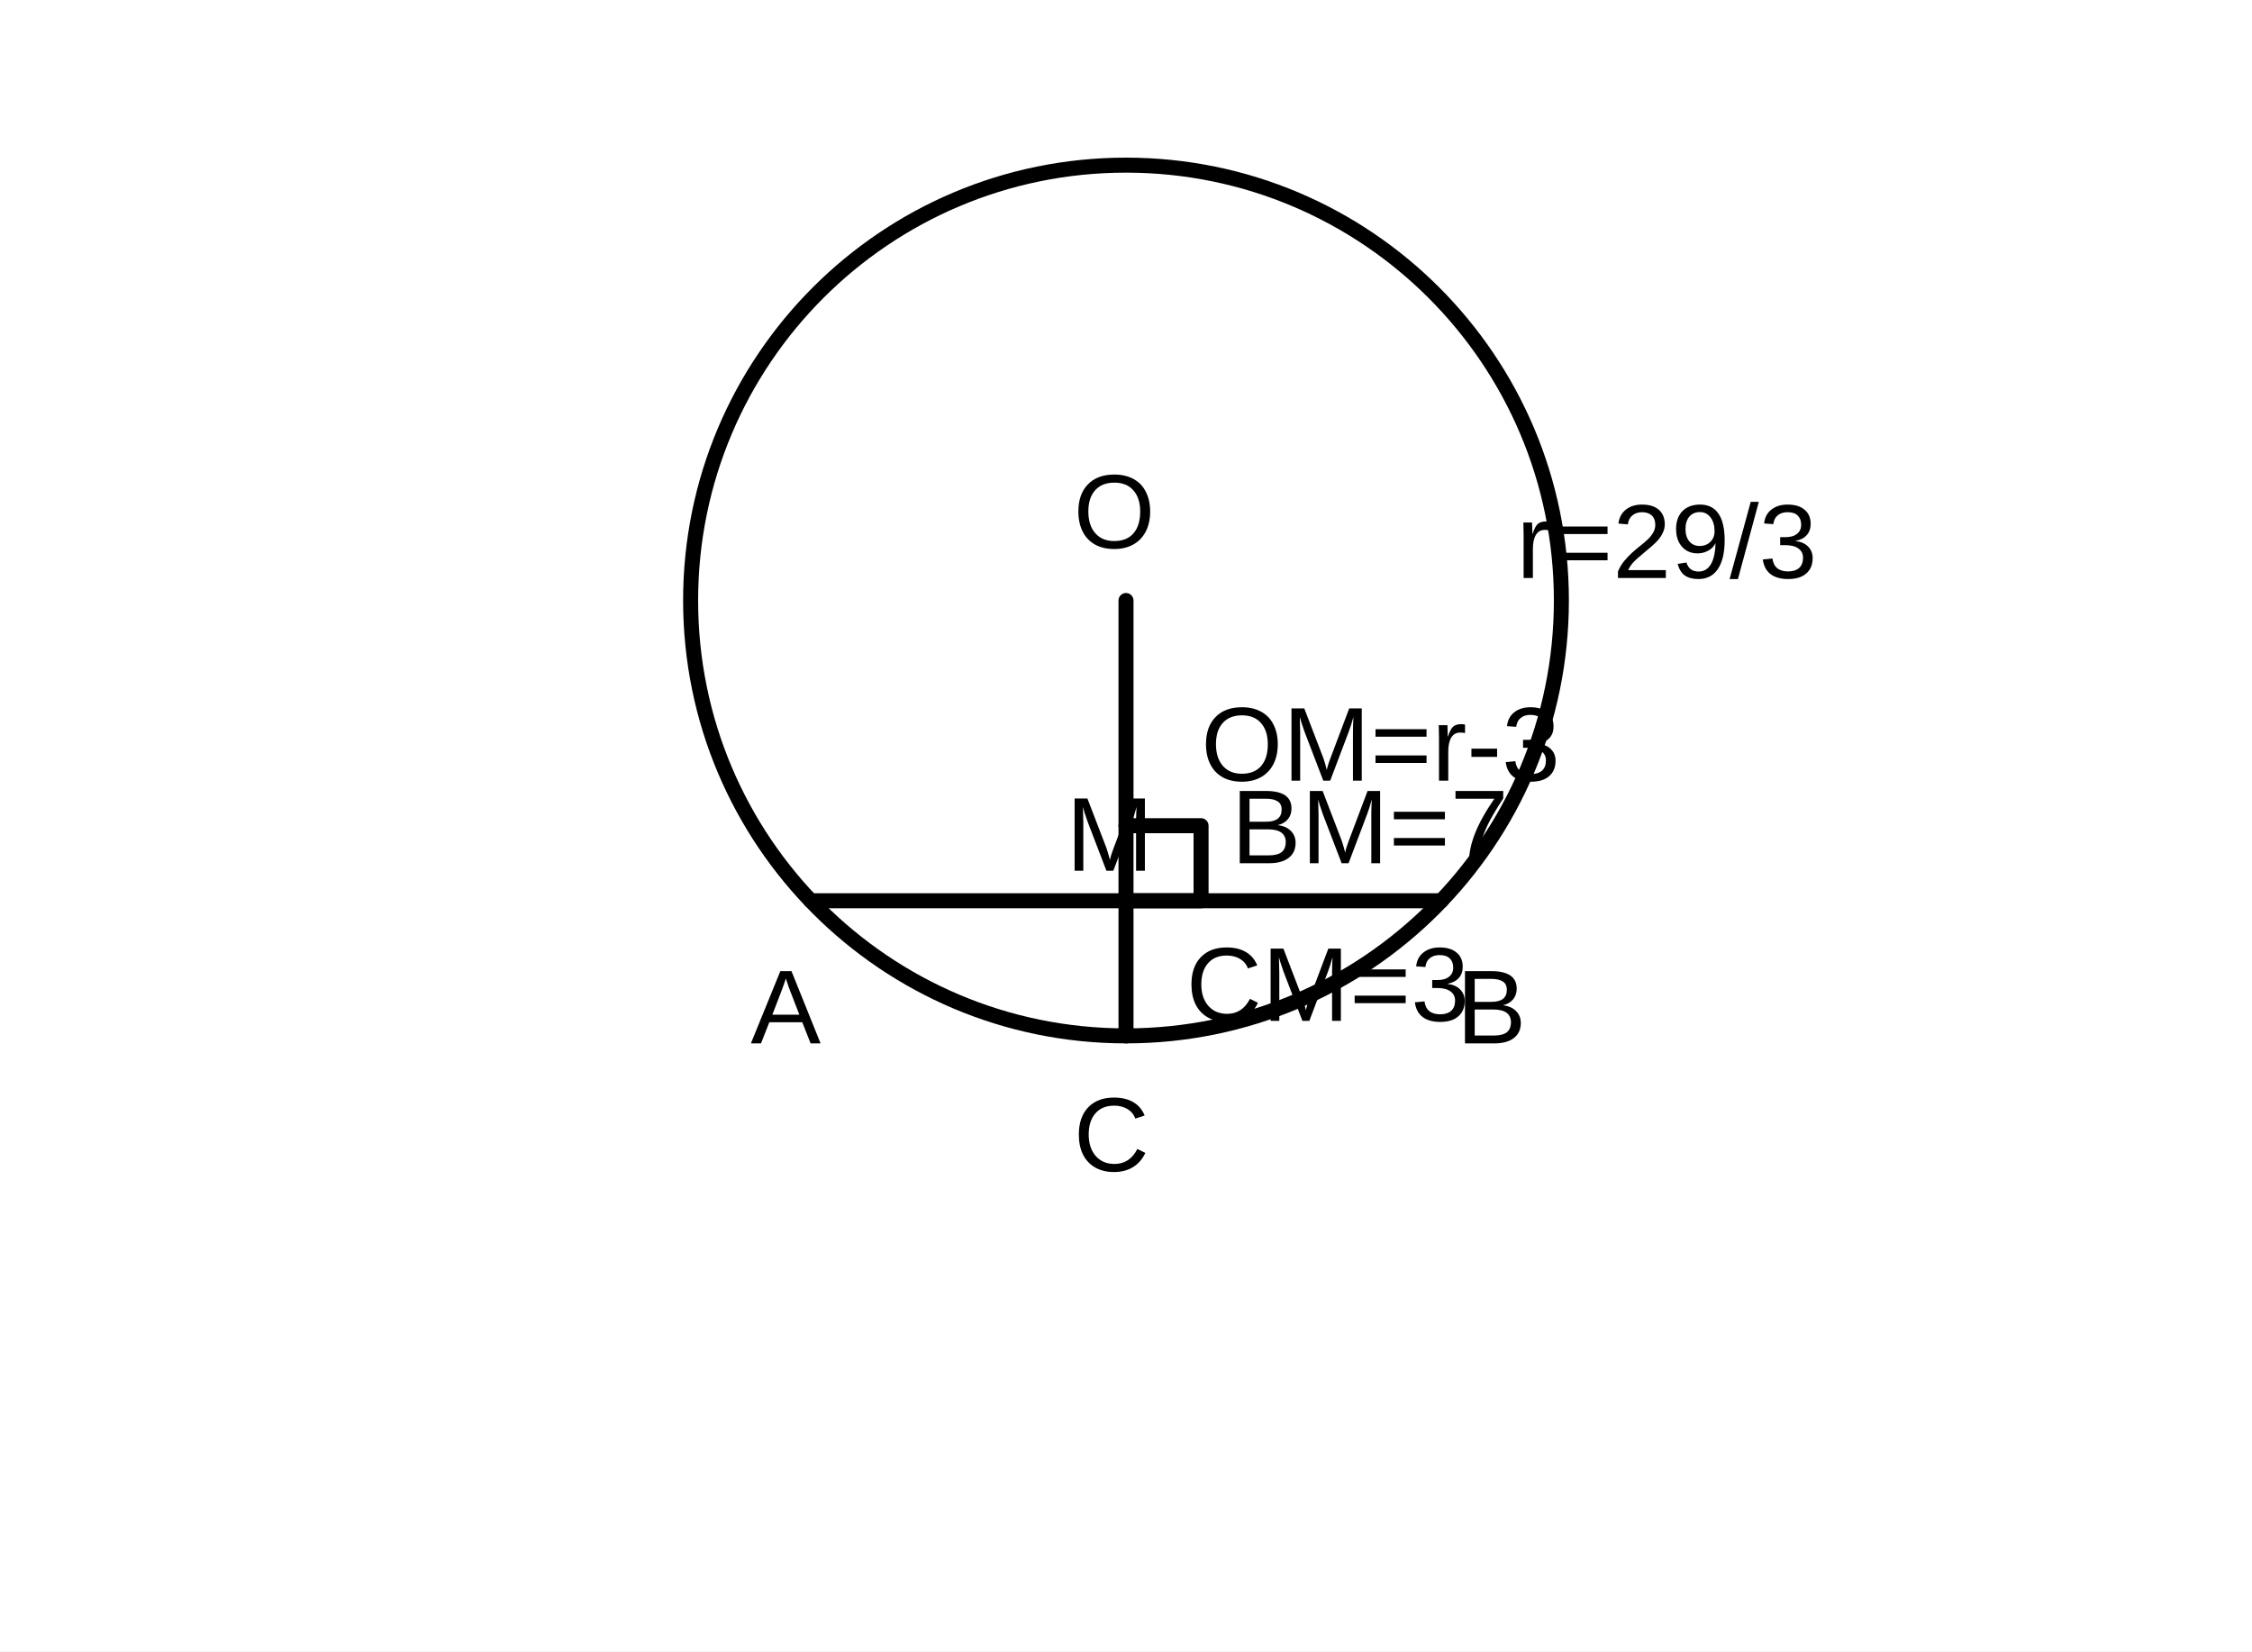
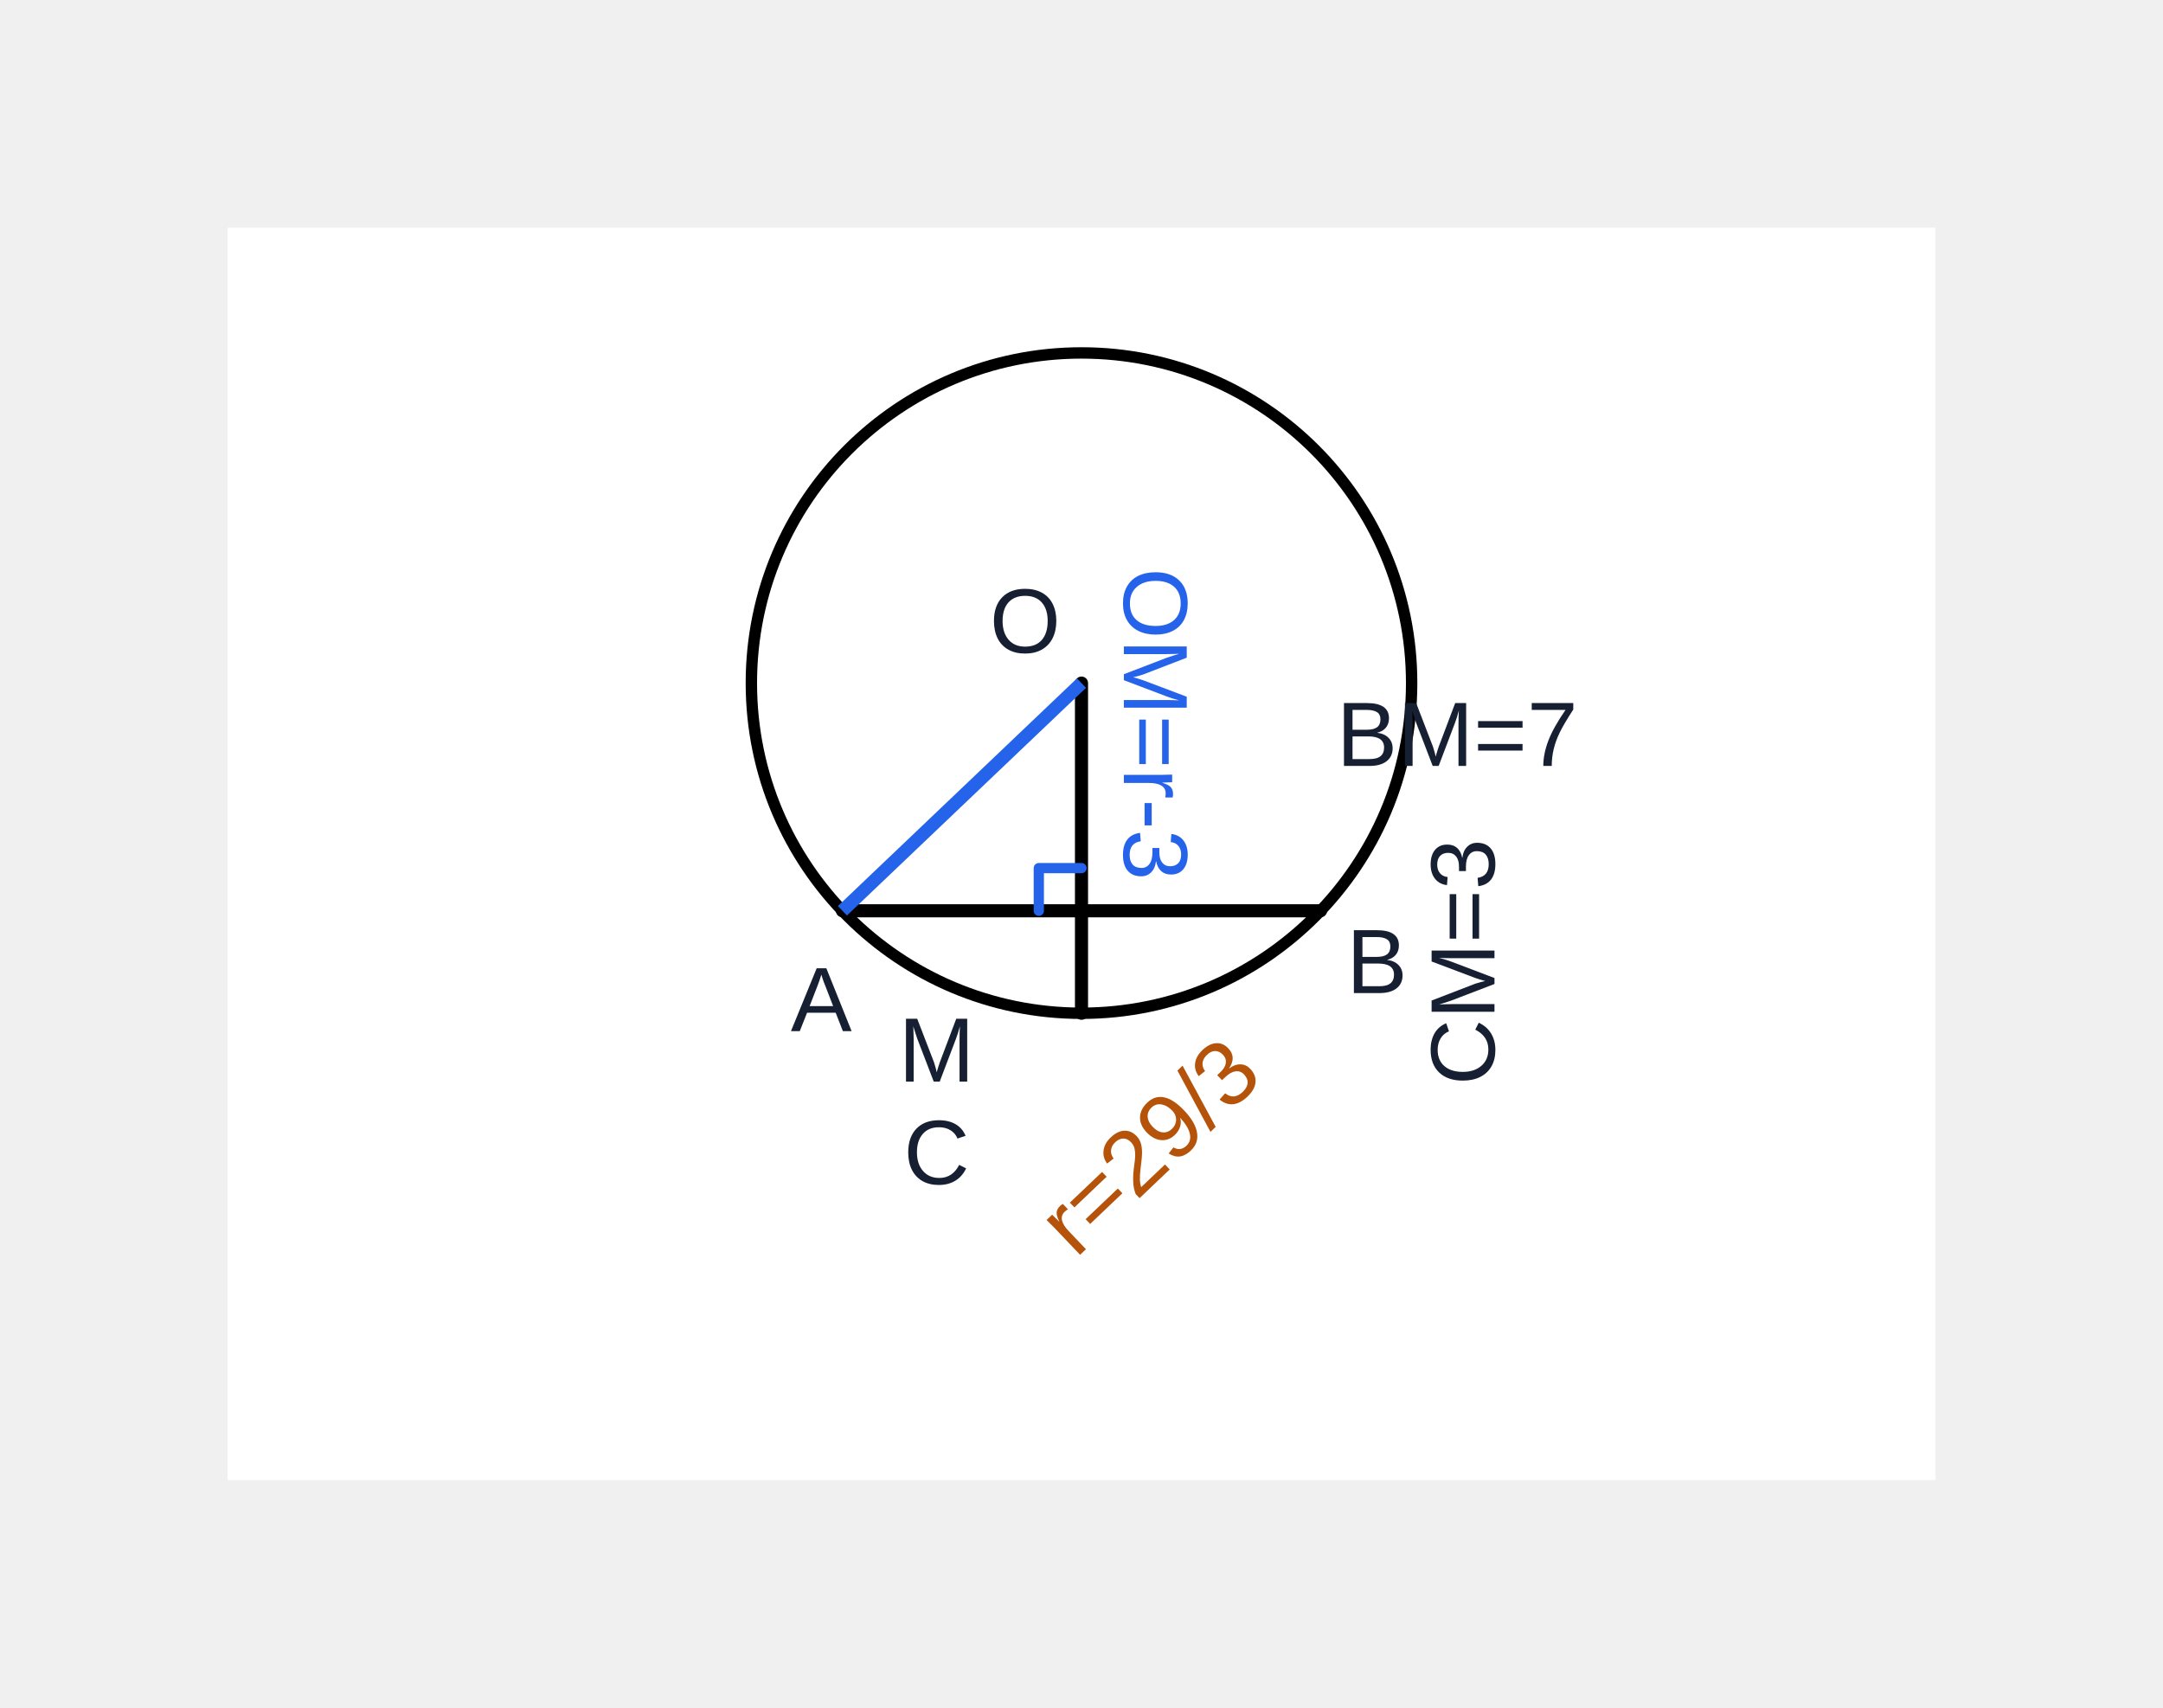
- <svg xmlns="http://www.w3.org/2000/svg" width="300" height="220" viewBox="0 0 300 220">
-   <rect width="300" height="220" fill="white" />
+ <svg xmlns="http://www.w3.org/2000/svg" width="380" height="300" viewBox="-40.00 -40.00 380.00 300.00" role="img" aria-label="수학 해설 도형">
+   <rect width="300" height="220" fill="white" id="geom-3" />
  <g stroke="black" stroke-width="2" fill="none" stroke-linecap="round" stroke-linejoin="round">
    <circle cx="150" cy="80" r="58" />
-     <line x1="108" y1="120" x2="192" y2="120" />
-     <line x1="150" y1="80" x2="150" y2="138" />
-     <path d="M150 120h10v-10h-10" />
+     <line x1="108" y1="120" x2="192" y2="120" id="geom-6" data-segment-pairs="A-M M-B" stroke-width="2.3" />
+     <line x1="150" y1="80" x2="150" y2="138" id="geom-7" data-segment-pairs="O-M M-C" stroke-width="2.3" />
+     <polyline id="right-angle-owner-1" points="142.50,120.00 142.50,112.50 150.00,112.50" fill="none" stroke="#2563eb" stroke-width="1.8" data-marker-kind="right-angle-square" data-owner-vertex="M" data-owner-rays="M-A M-O" data-fact-role="DERIVED_INTERMEDIATE" />
  </g>
  <g fill="black" font-family="Arial, sans-serif" font-size="14">
-     <text x="143" y="73">O</text>
-     <text x="100" y="139">A</text>
-     <text x="194" y="139">B</text>
-     <text x="142" y="116">M</text>
-     <text x="143" y="156">C</text>
-     <text x="160" y="104">OM=r-3</text>
-     <text x="164" y="115">BM=7</text>
-     <text x="158" y="136">CM=3</text>
-     <text x="202" y="77">r=29/3</text>
+     <text x="140.101" y="70.101" font-size="16.06" font-family="Arial, &quot;Malgun Gothic&quot;, sans-serif" fill="#172033" id="q15-text-1" data-label-kind="point" data-owner-point="O" data-point-x="150.0000" data-point-y="80.0000" text-anchor="middle" dominant-baseline="middle">O</text>
+     <text x="104.28" y="136.59" font-size="16.06" font-family="Arial, &quot;Malgun Gothic&quot;, sans-serif" fill="#172033" id="q15-text-2" data-label-kind="point" data-owner-point="A" data-point-x="108.0000" data-point-y="120.0000" text-anchor="middle" dominant-baseline="middle">A</text>
+     <text x="201.899" y="129.899" font-size="16.06" font-family="Arial, &quot;Malgun Gothic&quot;, sans-serif" fill="#172033" id="q15-text-3" data-label-kind="point" data-owner-point="B" data-point-x="192.0000" data-point-y="120.0000" text-anchor="middle" dominant-baseline="middle">B</text>
+     <text x="124.544" y="145.456" font-size="16.06" font-family="Arial, &quot;Malgun Gothic&quot;, sans-serif" fill="#172033" id="q15-text-4" data-label-kind="point" data-owner-point="M" data-point-x="150.0000" data-point-y="120.0000" text-anchor="middle" dominant-baseline="middle">M</text>
+     <text x="124.544" y="163.456" font-size="16.06" font-family="Arial, &quot;Malgun Gothic&quot;, sans-serif" fill="#172033" id="q15-text-5" data-label-kind="point" data-owner-point="C" data-point-x="150.0000" data-point-y="138.0000" text-anchor="middle" dominant-baseline="middle">C</text>
+     <text x="162.000" y="87.200" font-size="16.06" font-family="Arial, &quot;Malgun Gothic&quot;, sans-serif" fill="#2563eb" id="q15-text-6" data-label-kind="length" data-owner-segment="O-M" data-owner-start-point="O" data-owner-end-point="M" data-label-id="q15-length-6" data-fact-role="DERIVED_INTERMEDIATE" text-anchor="middle" dominant-baseline="middle" transform="rotate(90.000 162.000 87.200)">OM=r-3</text>
+     <text x="216.000" y="90.000" font-size="16.06" font-family="Arial, &quot;Malgun Gothic&quot;, sans-serif" fill="#172033" id="q15-text-7" data-label-kind="length" data-owner-segment="B-M" data-owner-start-point="B" data-owner-end-point="M" data-label-id="q15-length-7" data-fact-role="GIVEN" text-anchor="middle" dominant-baseline="middle">BM=7</text>
+     <text x="218.000" y="129.000" font-size="16.06" font-family="Arial, &quot;Malgun Gothic&quot;, sans-serif" fill="#172033" id="q15-text-8" data-label-kind="length" data-owner-segment="C-M" data-owner-start-point="C" data-owner-end-point="M" data-label-id="q15-length-8" data-fact-role="GIVEN" text-anchor="middle" dominant-baseline="middle" transform="rotate(-90.000 218.000 129.000)">CM=3</text>
+     <text x="162.457" y="162.041" font-size="16.06" font-family="Arial, &quot;Malgun Gothic&quot;, sans-serif" fill="#b45309" id="q15-text-9" data-label-kind="length" data-owner-segment="O-A" data-owner-start-point="O" data-owner-end-point="A" data-label-id="q15-radius-9" data-fact-role="CONCLUSION" text-anchor="middle" dominant-baseline="middle" transform="rotate(-43.603 162.457 162.041)">r=29/3</text>
  </g>
+   <line id="seg-O-A-radius" x1="150.000" y1="80.000" x2="108.000" y2="120.000" stroke="#2563eb" stroke-width="2.3" data-segment-pair="O-A" data-start-point="O" data-end-point="A" data-fact-role="CONCLUSION" data-segment-pairs="O-A" />
</svg>
